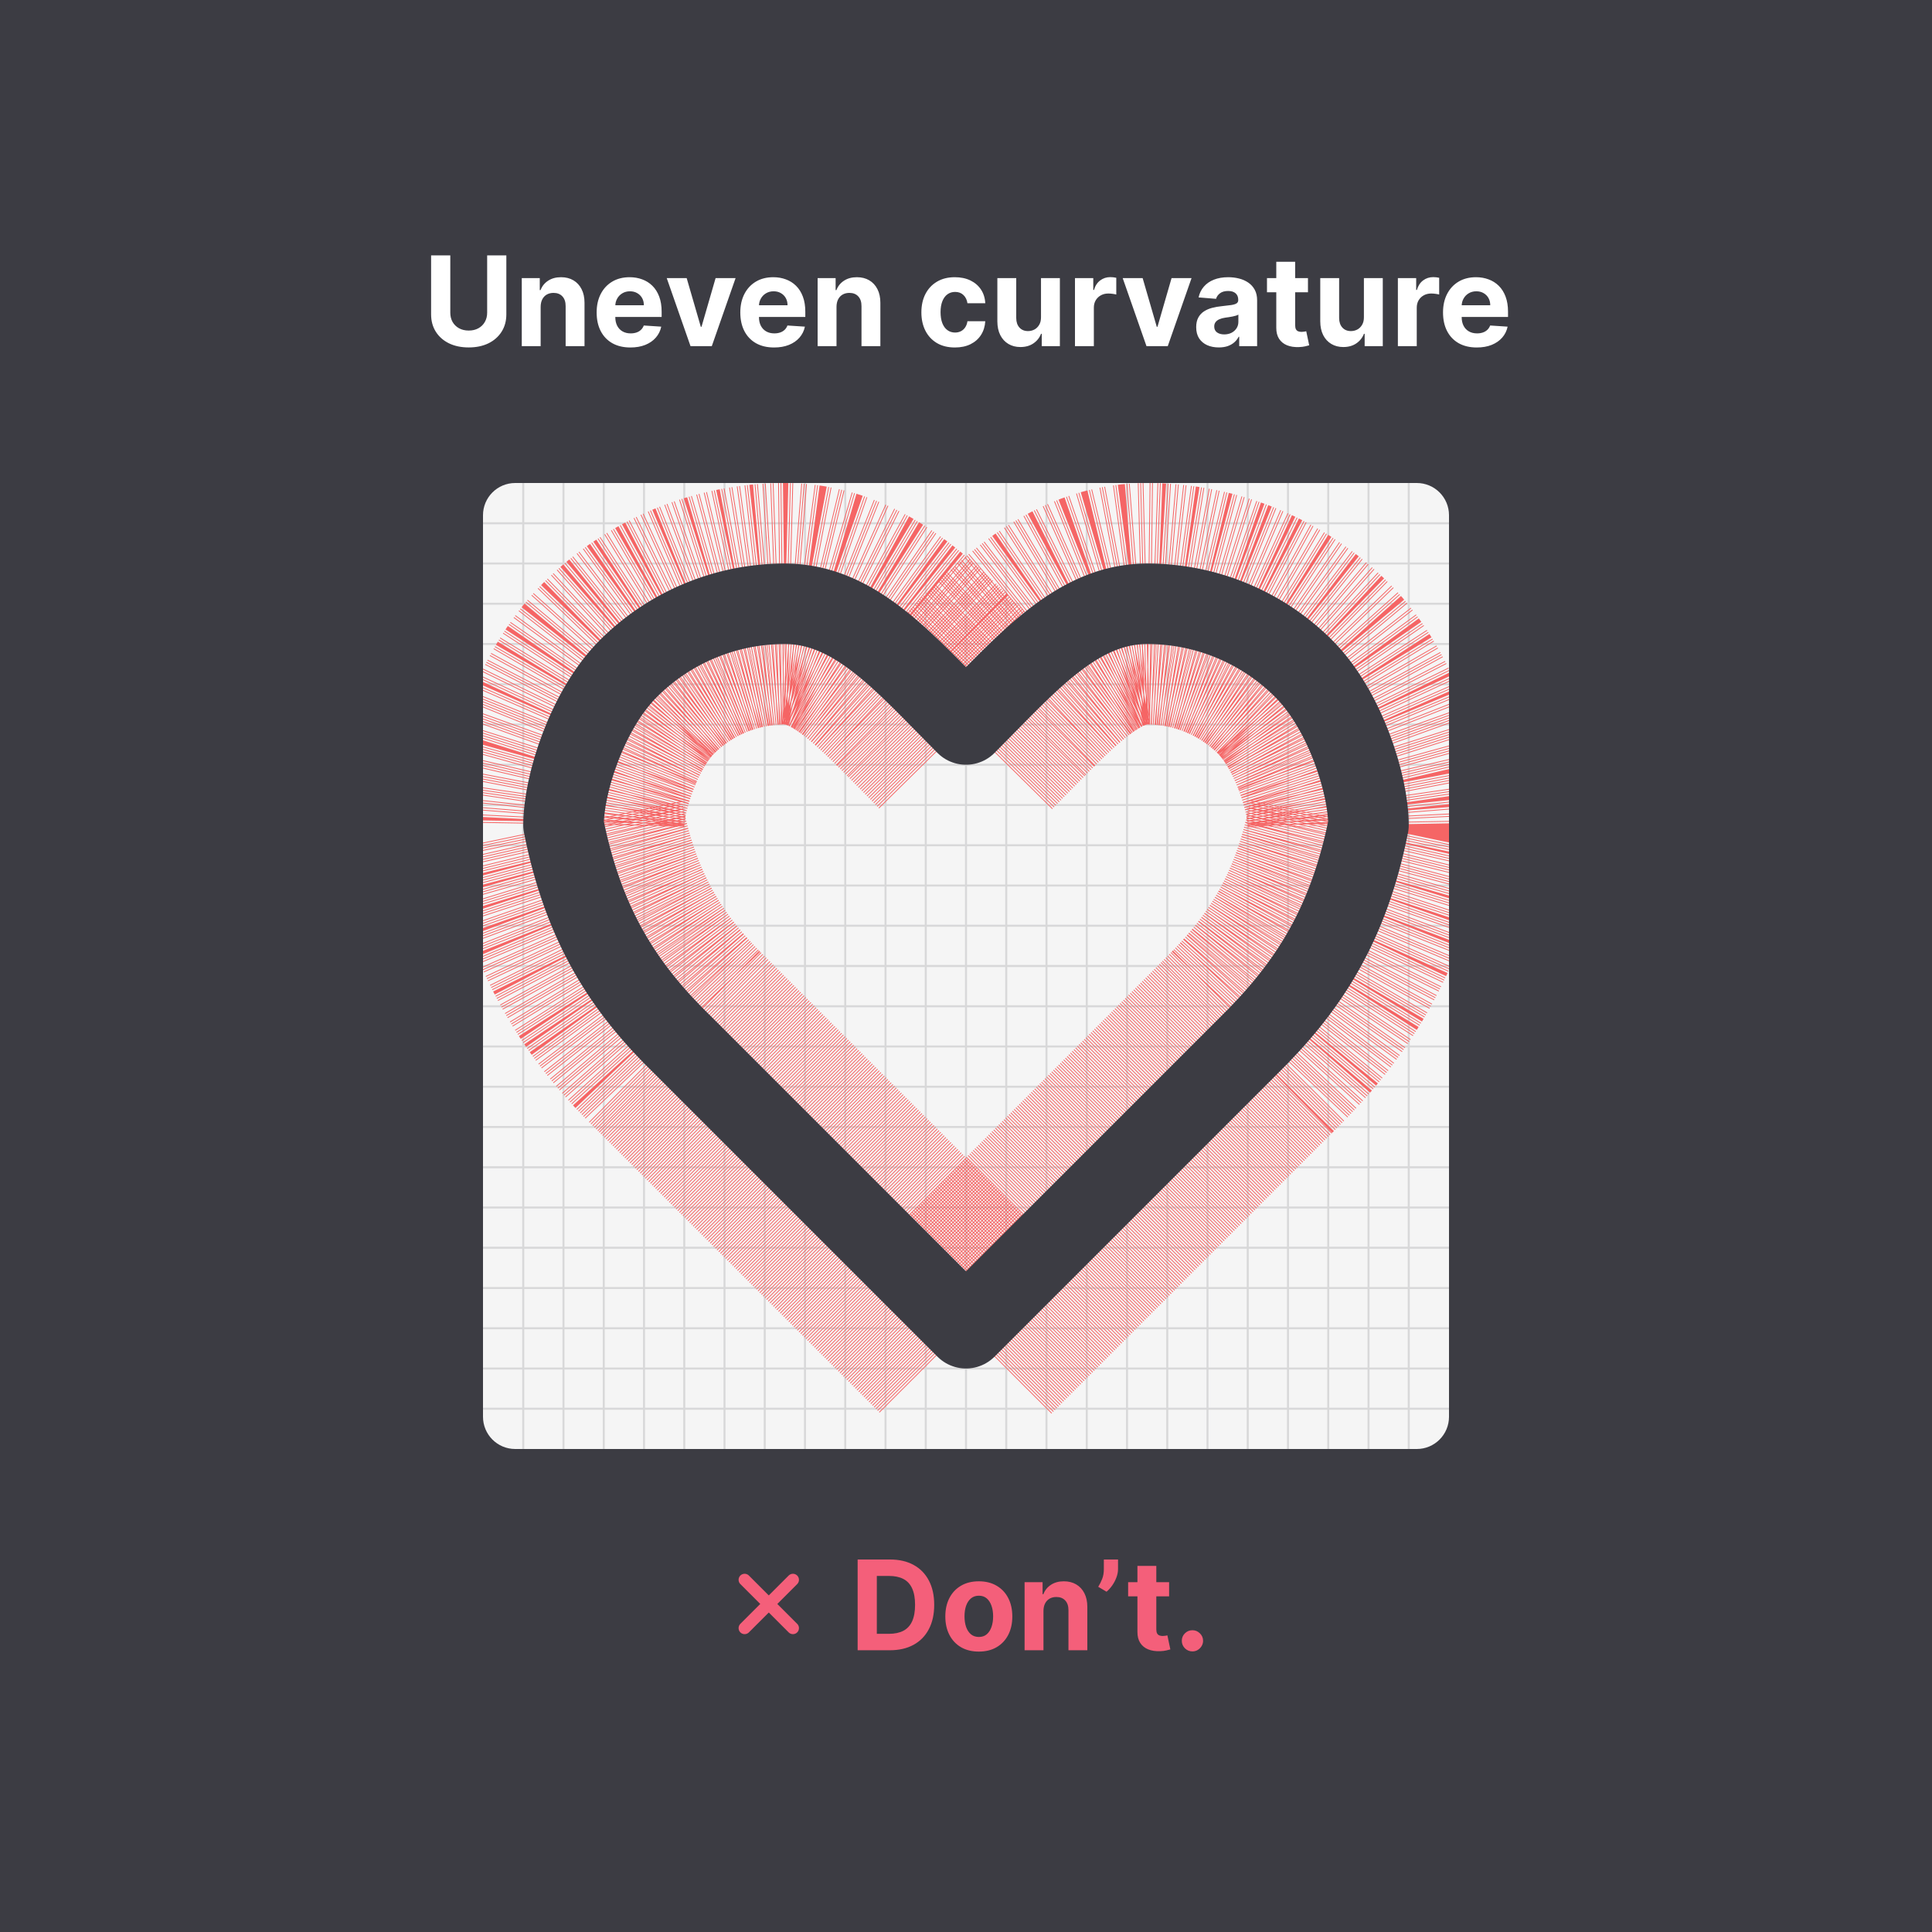
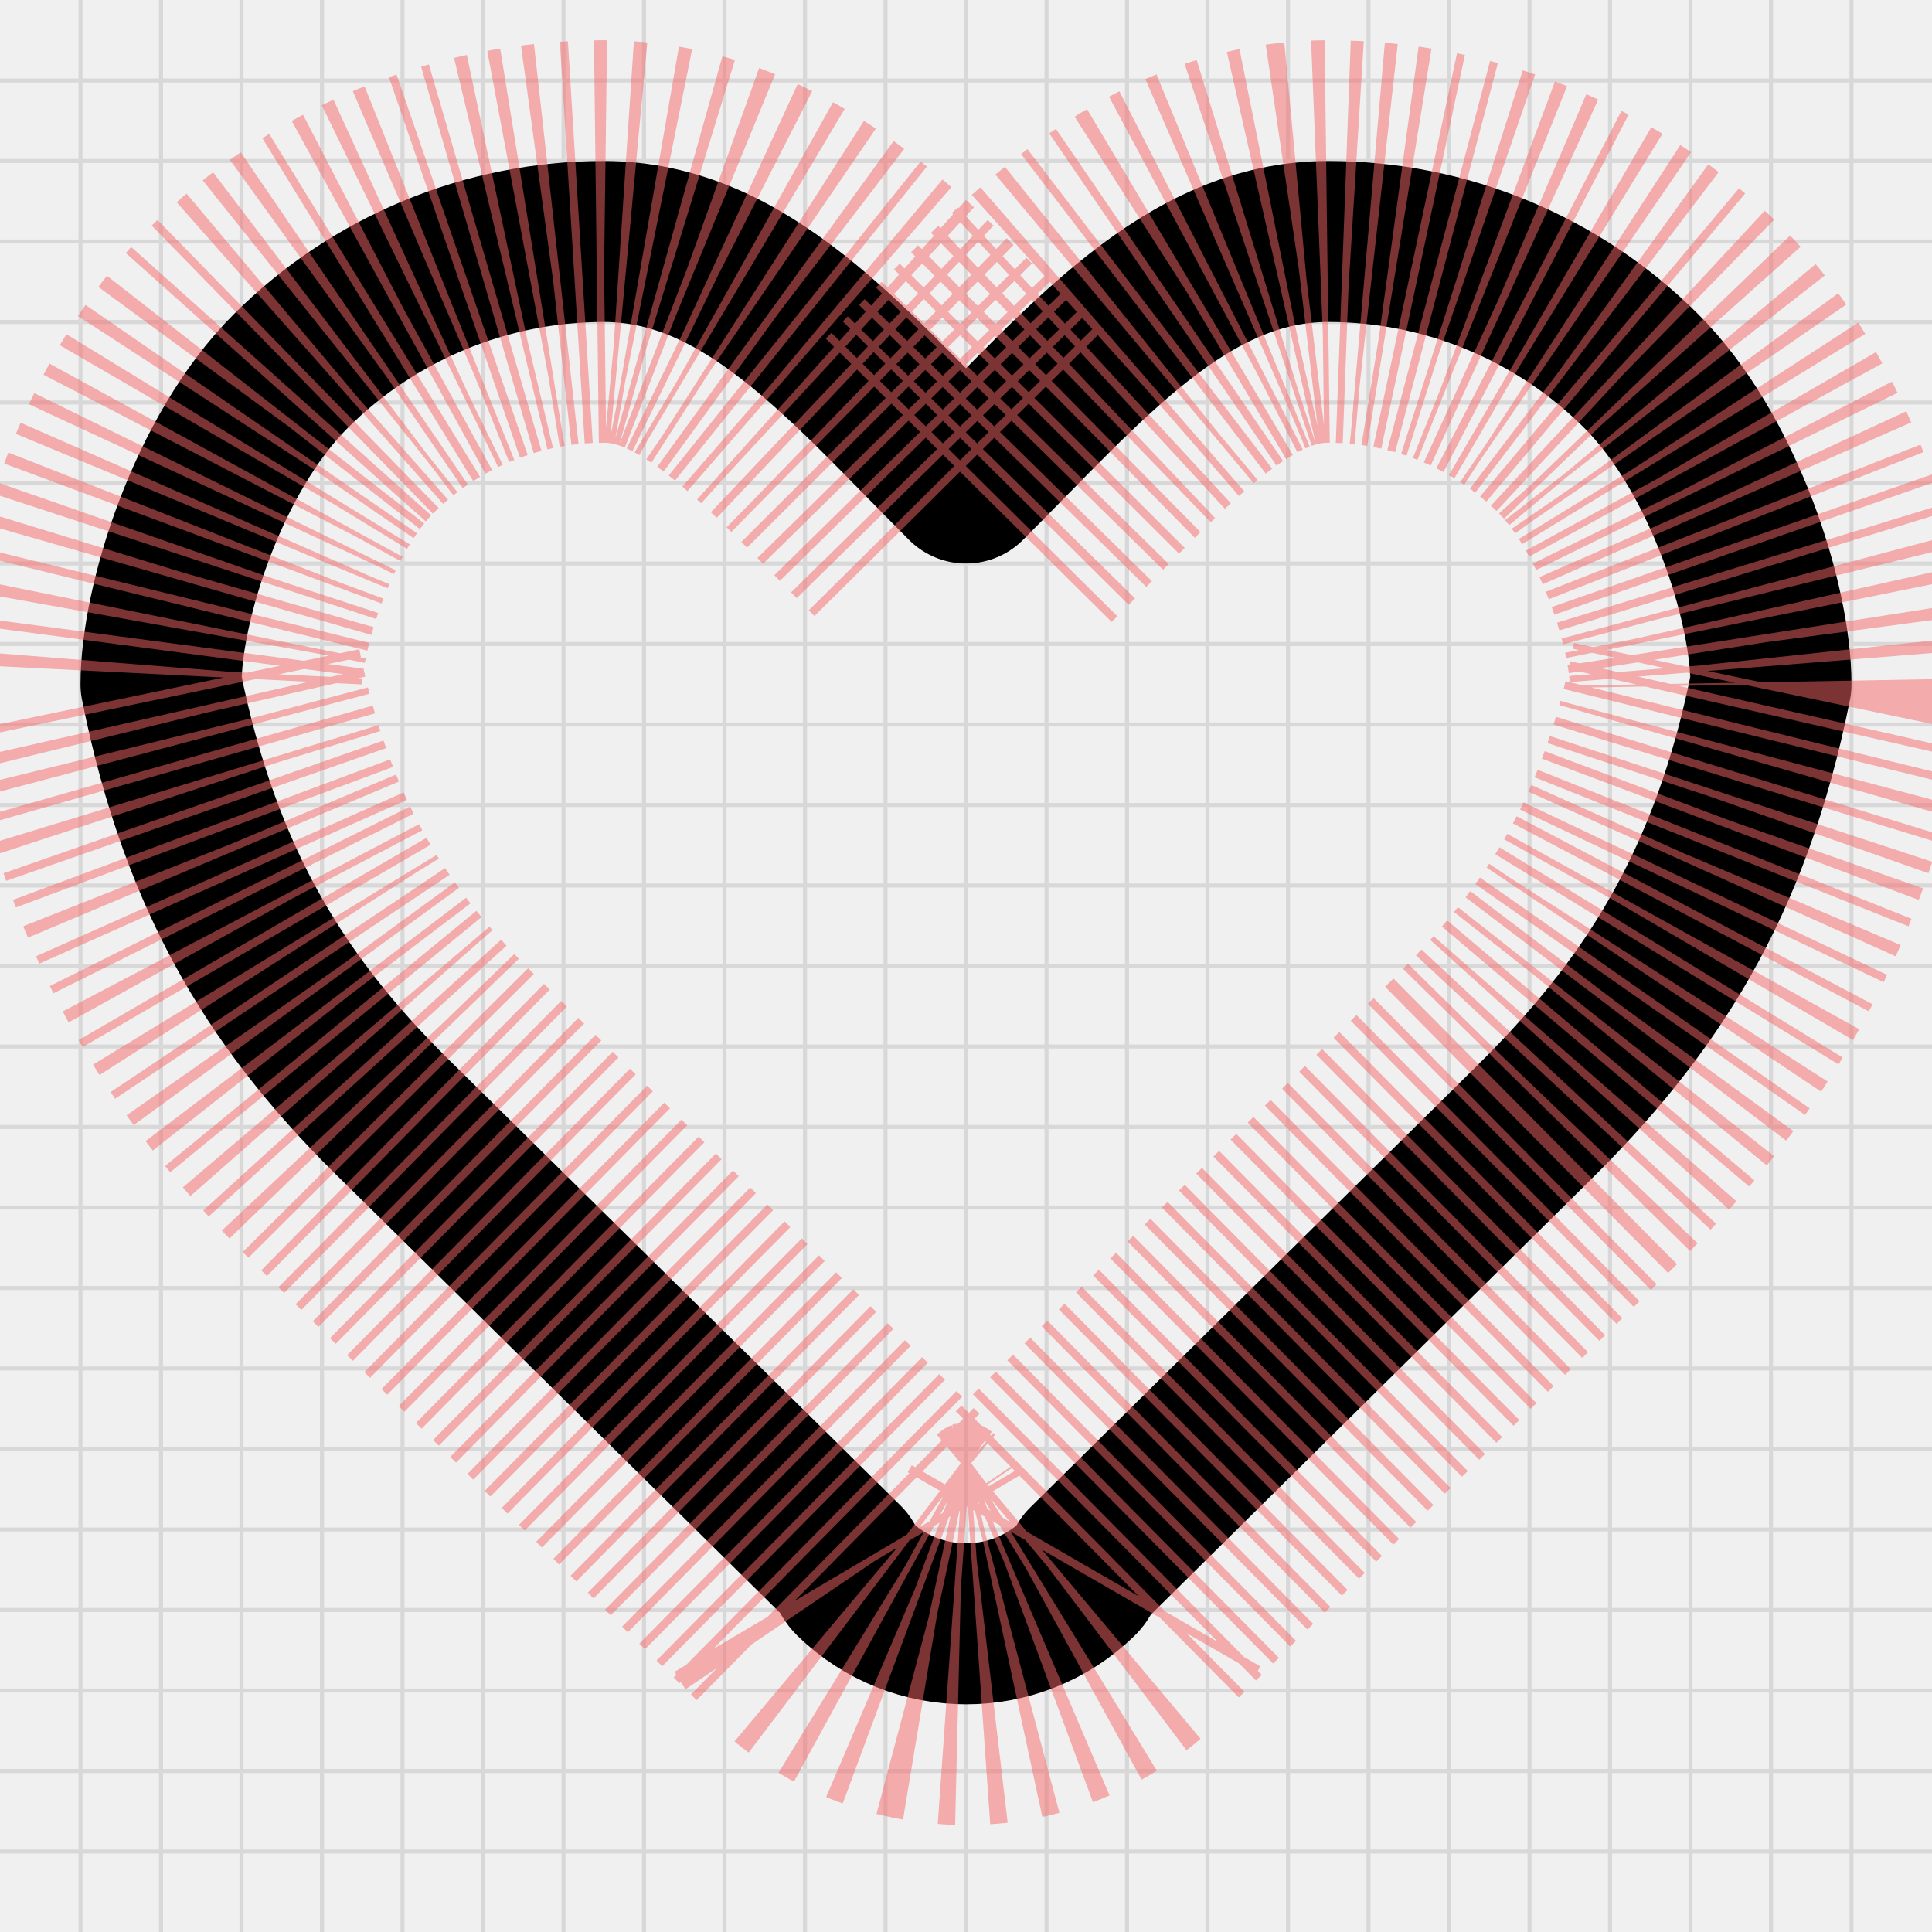
- <svg xmlns="http://www.w3.org/2000/svg" width="480" height="480" viewBox="0 0 480 480" fill="none">
-   <rect width="480" height="480" fill="#3C3C43" />
-   <path d="M197 392.5L185 404.5" stroke="#F45F7A" stroke-width="3" stroke-linecap="round" stroke-linejoin="round" />
-   <path d="M185 392.5L197 404.5" stroke="#F45F7A" stroke-width="3" stroke-linecap="round" stroke-linejoin="round" />
-   <path d="M221.071 410H213.079V387.455H221.137C223.405 387.455 225.357 387.906 226.994 388.809C228.631 389.704 229.889 390.992 230.77 392.673C231.658 394.353 232.102 396.364 232.102 398.705C232.102 401.054 231.658 403.072 230.77 404.76C229.889 406.448 228.623 407.743 226.972 408.646C225.328 409.549 223.361 410 221.071 410ZM217.846 405.916H220.873C222.282 405.916 223.468 405.666 224.429 405.167C225.398 404.661 226.124 403.879 226.609 402.822C227.1 401.758 227.346 400.386 227.346 398.705C227.346 397.039 227.1 395.678 226.609 394.621C226.124 393.564 225.401 392.786 224.44 392.287C223.479 391.788 222.293 391.539 220.884 391.539H217.846V405.916ZM243.185 410.33C241.475 410.33 239.996 409.967 238.748 409.24C237.508 408.507 236.55 407.486 235.875 406.18C235.2 404.866 234.862 403.344 234.862 401.612C234.862 399.865 235.2 398.338 235.875 397.032C236.55 395.718 237.508 394.698 238.748 393.972C239.996 393.238 241.475 392.871 243.185 392.871C244.895 392.871 246.37 393.238 247.61 393.972C248.858 394.698 249.819 395.718 250.494 397.032C251.17 398.338 251.507 399.865 251.507 401.612C251.507 403.344 251.17 404.866 250.494 406.18C249.819 407.486 248.858 408.507 247.61 409.24C246.37 409.967 244.895 410.33 243.185 410.33ZM243.207 406.697C243.985 406.697 244.634 406.477 245.155 406.037C245.676 405.589 246.069 404.98 246.333 404.21C246.605 403.439 246.74 402.562 246.74 401.578C246.74 400.595 246.605 399.718 246.333 398.947C246.069 398.177 245.676 397.568 245.155 397.12C244.634 396.672 243.985 396.449 243.207 396.449C242.421 396.449 241.761 396.672 241.225 397.12C240.697 397.568 240.297 398.177 240.025 398.947C239.761 399.718 239.629 400.595 239.629 401.578C239.629 402.562 239.761 403.439 240.025 404.21C240.297 404.98 240.697 405.589 241.225 406.037C241.761 406.477 242.421 406.697 243.207 406.697ZM259.246 400.224V410H254.557V393.091H259.026V396.074H259.224C259.598 395.091 260.226 394.313 261.107 393.74C261.987 393.161 263.055 392.871 264.31 392.871C265.484 392.871 266.508 393.128 267.381 393.641C268.255 394.155 268.934 394.889 269.418 395.843C269.902 396.79 270.145 397.92 270.145 399.234V410H265.455V400.07C265.462 399.036 265.198 398.228 264.662 397.648C264.127 397.061 263.389 396.768 262.45 396.768C261.818 396.768 261.261 396.904 260.776 397.175C260.299 397.447 259.925 397.843 259.653 398.364C259.389 398.878 259.253 399.498 259.246 400.224ZM277.771 387.455V389.832C277.771 390.508 277.639 391.197 277.374 391.902C277.118 392.599 276.773 393.26 276.34 393.884C275.907 394.5 275.433 395.025 274.92 395.458L272.85 394.236C273.217 393.656 273.54 393.014 273.819 392.309C274.105 391.605 274.248 390.786 274.248 389.854V387.455H277.771ZM290.464 393.091V396.614H280.281V393.091H290.464ZM282.592 389.04H287.282V404.804C287.282 405.237 287.348 405.575 287.48 405.817C287.612 406.052 287.796 406.217 288.031 406.312C288.273 406.408 288.552 406.455 288.867 406.455C289.087 406.455 289.308 406.437 289.528 406.4C289.748 406.356 289.917 406.323 290.034 406.301L290.772 409.791C290.537 409.864 290.207 409.949 289.781 410.044C289.355 410.147 288.838 410.209 288.229 410.231C287.099 410.275 286.108 410.125 285.257 409.78C284.413 409.435 283.756 408.899 283.286 408.173C282.816 407.446 282.585 406.529 282.592 405.42V389.04ZM296.26 410.286C295.533 410.286 294.909 410.029 294.388 409.516C293.874 408.995 293.617 408.371 293.617 407.644C293.617 406.925 293.874 406.308 294.388 405.795C294.909 405.281 295.533 405.024 296.26 405.024C296.964 405.024 297.581 405.281 298.109 405.795C298.637 406.308 298.902 406.925 298.902 407.644C298.902 408.129 298.777 408.573 298.527 408.976C298.285 409.373 297.966 409.692 297.57 409.934C297.173 410.169 296.737 410.286 296.26 410.286Z" fill="#F45F7A" />
-   <path d="M121.033 63.455H125.799V78.096C125.799 79.74 125.407 81.178 124.622 82.411C123.844 83.644 122.754 84.606 121.352 85.296C119.95 85.978 118.317 86.319 116.453 86.319C114.582 86.319 112.945 85.978 111.543 85.296C110.142 84.606 109.052 83.644 108.274 82.411C107.496 81.178 107.107 79.74 107.107 78.096V63.455H111.874V77.689C111.874 78.547 112.061 79.311 112.435 79.978C112.817 80.646 113.352 81.171 114.042 81.553C114.732 81.934 115.536 82.125 116.453 82.125C117.378 82.125 118.182 81.934 118.864 81.553C119.554 81.171 120.086 80.646 120.46 79.978C120.842 79.311 121.033 78.547 121.033 77.689V63.455ZM134.323 76.224V86H129.633V69.091H134.103V72.074H134.301C134.675 71.091 135.303 70.313 136.183 69.74C137.064 69.161 138.132 68.871 139.387 68.871C140.561 68.871 141.585 69.128 142.458 69.641C143.331 70.155 144.01 70.889 144.495 71.843C144.979 72.79 145.221 73.92 145.221 75.234V86H140.532V76.07C140.539 75.035 140.275 74.228 139.739 73.648C139.203 73.061 138.466 72.768 137.526 72.768C136.895 72.768 136.337 72.903 135.853 73.175C135.376 73.447 135.002 73.843 134.73 74.364C134.466 74.878 134.33 75.498 134.323 76.224ZM156.623 86.33C154.884 86.33 153.387 85.978 152.132 85.273C150.884 84.562 149.923 83.556 149.248 82.257C148.572 80.951 148.235 79.406 148.235 77.623C148.235 75.883 148.572 74.357 149.248 73.043C149.923 71.729 150.873 70.706 152.099 69.972C153.332 69.238 154.778 68.871 156.436 68.871C157.552 68.871 158.59 69.05 159.552 69.41C160.52 69.762 161.364 70.294 162.084 71.006C162.81 71.718 163.375 72.614 163.779 73.692C164.182 74.764 164.384 76.019 164.384 77.457V78.745H150.106V75.839H159.97C159.97 75.164 159.823 74.566 159.53 74.045C159.236 73.524 158.829 73.116 158.308 72.823C157.794 72.522 157.196 72.371 156.513 72.371C155.801 72.371 155.17 72.537 154.62 72.867C154.077 73.19 153.651 73.626 153.343 74.177C153.035 74.72 152.877 75.325 152.869 75.993V78.756C152.869 79.593 153.024 80.316 153.332 80.925C153.647 81.534 154.091 82.004 154.664 82.334C155.236 82.664 155.915 82.829 156.7 82.829C157.221 82.829 157.698 82.756 158.131 82.609C158.564 82.463 158.935 82.242 159.243 81.949C159.552 81.655 159.786 81.296 159.948 80.87L164.285 81.156C164.065 82.198 163.614 83.108 162.931 83.886C162.256 84.657 161.383 85.259 160.311 85.692C159.247 86.117 158.018 86.33 156.623 86.33ZM182.755 69.091L176.843 86H171.559L165.648 69.091H170.601L174.113 81.189H174.289L177.79 69.091H182.755ZM192.316 86.33C190.576 86.33 189.079 85.978 187.824 85.273C186.577 84.562 185.615 83.556 184.94 82.257C184.265 80.951 183.927 79.406 183.927 77.623C183.927 75.883 184.265 74.357 184.94 73.043C185.615 71.729 186.566 70.706 187.791 69.972C189.024 69.238 190.47 68.871 192.129 68.871C193.244 68.871 194.283 69.05 195.244 69.41C196.213 69.762 197.057 70.294 197.776 71.006C198.502 71.718 199.068 72.614 199.471 73.692C199.875 74.764 200.077 76.019 200.077 77.457V78.745H185.799V75.839H195.662C195.662 75.164 195.516 74.566 195.222 74.045C194.928 73.524 194.521 73.116 194 72.823C193.486 72.522 192.888 72.371 192.206 72.371C191.494 72.371 190.863 72.537 190.312 72.867C189.769 73.19 189.343 73.626 189.035 74.177C188.727 74.72 188.569 75.325 188.562 75.993V78.756C188.562 79.593 188.716 80.316 189.024 80.925C189.34 81.534 189.784 82.004 190.356 82.334C190.929 82.664 191.607 82.829 192.393 82.829C192.914 82.829 193.391 82.756 193.824 82.609C194.257 82.463 194.627 82.242 194.936 81.949C195.244 81.655 195.479 81.296 195.64 80.87L199.978 81.156C199.757 82.198 199.306 83.108 198.624 83.886C197.948 84.657 197.075 85.259 196.004 85.692C194.939 86.117 193.71 86.33 192.316 86.33ZM207.827 76.224V86H203.137V69.091H207.607V72.074H207.805C208.179 71.091 208.806 70.313 209.687 69.74C210.568 69.161 211.636 68.871 212.891 68.871C214.065 68.871 215.089 69.128 215.962 69.641C216.835 70.155 217.514 70.889 217.999 71.843C218.483 72.79 218.725 73.92 218.725 75.234V86H214.036V76.07C214.043 75.035 213.779 74.228 213.243 73.648C212.707 73.061 211.97 72.768 211.03 72.768C210.399 72.768 209.841 72.903 209.357 73.175C208.88 73.447 208.506 73.843 208.234 74.364C207.97 74.878 207.834 75.498 207.827 76.224ZM237.236 86.33C235.504 86.33 234.014 85.963 232.767 85.229C231.526 84.488 230.572 83.461 229.904 82.147C229.244 80.833 228.914 79.322 228.914 77.612C228.914 75.879 229.247 74.36 229.915 73.054C230.59 71.74 231.548 70.716 232.789 69.983C234.029 69.241 235.504 68.871 237.214 68.871C238.689 68.871 239.981 69.139 241.089 69.674C242.197 70.21 243.074 70.962 243.72 71.931C244.366 72.9 244.722 74.037 244.788 75.344H240.362C240.238 74.5 239.907 73.821 239.372 73.307C238.843 72.786 238.15 72.526 237.291 72.526C236.564 72.526 235.93 72.724 235.387 73.12C234.851 73.509 234.432 74.078 234.132 74.826C233.831 75.575 233.68 76.481 233.68 77.546C233.68 78.624 233.827 79.542 234.121 80.298C234.421 81.053 234.843 81.63 235.387 82.026C235.93 82.422 236.564 82.62 237.291 82.62C237.827 82.62 238.307 82.51 238.733 82.29C239.166 82.07 239.522 81.751 239.801 81.332C240.087 80.907 240.274 80.397 240.362 79.802H244.788C244.714 81.094 244.362 82.231 243.731 83.215C243.107 84.191 242.245 84.954 241.144 85.505C240.043 86.055 238.74 86.33 237.236 86.33ZM258.634 78.8V69.091H263.323V86H258.821V82.929H258.645C258.263 83.919 257.628 84.716 256.74 85.317C255.86 85.919 254.784 86.22 253.515 86.22C252.385 86.22 251.39 85.963 250.532 85.45C249.673 84.936 249.001 84.206 248.517 83.259C248.04 82.312 247.798 81.178 247.79 79.857V69.091H252.48V79.021C252.487 80.019 252.755 80.808 253.284 81.387C253.812 81.967 254.52 82.257 255.408 82.257C255.973 82.257 256.502 82.129 256.994 81.872C257.485 81.608 257.882 81.219 258.182 80.705C258.491 80.191 258.641 79.556 258.634 78.8ZM267.075 86V69.091H271.621V72.041H271.797C272.105 70.992 272.623 70.199 273.349 69.663C274.076 69.12 274.913 68.849 275.859 68.849C276.094 68.849 276.347 68.863 276.619 68.893C276.891 68.922 277.129 68.963 277.335 69.014V73.175C277.114 73.109 276.81 73.05 276.421 72.999C276.032 72.948 275.676 72.922 275.353 72.922C274.663 72.922 274.047 73.072 273.504 73.373C272.968 73.667 272.542 74.078 272.227 74.606C271.918 75.135 271.764 75.744 271.764 76.434V86H267.075ZM296.038 69.091L290.126 86H284.842L278.931 69.091H283.885L287.396 81.189H287.572L291.073 69.091H296.038ZM302.805 86.319C301.727 86.319 300.765 86.132 299.921 85.758C299.077 85.376 298.409 84.815 297.918 84.073C297.433 83.325 297.191 82.393 297.191 81.277C297.191 80.338 297.364 79.549 297.709 78.91C298.053 78.272 298.523 77.758 299.118 77.369C299.712 76.98 300.387 76.687 301.143 76.489C301.906 76.29 302.706 76.151 303.543 76.07C304.526 75.968 305.319 75.872 305.921 75.784C306.523 75.689 306.959 75.549 307.231 75.366C307.502 75.182 307.638 74.911 307.638 74.551V74.485C307.638 73.788 307.418 73.249 306.978 72.867C306.545 72.485 305.928 72.294 305.128 72.294C304.284 72.294 303.613 72.481 303.114 72.856C302.615 73.223 302.284 73.685 302.123 74.243L297.786 73.891C298.006 72.863 298.439 71.975 299.085 71.227C299.73 70.471 300.563 69.891 301.584 69.487C302.611 69.076 303.8 68.871 305.15 68.871C306.09 68.871 306.989 68.981 307.847 69.201C308.713 69.421 309.48 69.762 310.148 70.225C310.823 70.687 311.355 71.282 311.744 72.008C312.133 72.727 312.328 73.59 312.328 74.595V86H307.88V83.655H307.748C307.477 84.184 307.113 84.65 306.658 85.053C306.203 85.45 305.657 85.761 305.018 85.989C304.38 86.209 303.642 86.319 302.805 86.319ZM304.149 83.083C304.838 83.083 305.448 82.947 305.976 82.675C306.504 82.397 306.919 82.022 307.22 81.553C307.521 81.083 307.671 80.551 307.671 79.956V78.162C307.524 78.257 307.323 78.345 307.066 78.426C306.816 78.499 306.534 78.569 306.218 78.635C305.903 78.694 305.587 78.749 305.271 78.8C304.956 78.844 304.67 78.885 304.413 78.921C303.862 79.002 303.382 79.131 302.971 79.307C302.56 79.483 302.24 79.722 302.013 80.022C301.785 80.316 301.672 80.683 301.672 81.123C301.672 81.762 301.903 82.25 302.365 82.587C302.835 82.918 303.429 83.083 304.149 83.083ZM324.96 69.091V72.614H314.777V69.091H324.96ZM317.089 65.04H321.779V80.804C321.779 81.237 321.845 81.575 321.977 81.817C322.109 82.052 322.292 82.217 322.527 82.312C322.769 82.408 323.048 82.455 323.364 82.455C323.584 82.455 323.804 82.437 324.024 82.4C324.245 82.356 324.413 82.323 324.531 82.301L325.268 85.791C325.034 85.864 324.703 85.949 324.278 86.044C323.852 86.147 323.335 86.209 322.725 86.231C321.595 86.275 320.604 86.125 319.753 85.78C318.909 85.435 318.252 84.899 317.783 84.173C317.313 83.446 317.082 82.529 317.089 81.421V65.04ZM338.858 78.8V69.091H343.548V86H339.046V82.929H338.869C338.488 83.919 337.853 84.716 336.965 85.317C336.084 85.919 335.009 86.22 333.739 86.22C332.609 86.22 331.615 85.963 330.756 85.45C329.897 84.936 329.226 84.206 328.742 83.259C328.265 82.312 328.022 81.178 328.015 79.857V69.091H332.705V79.021C332.712 80.019 332.98 80.808 333.508 81.387C334.037 81.967 334.745 82.257 335.633 82.257C336.198 82.257 336.726 82.129 337.218 81.872C337.71 81.608 338.106 81.219 338.407 80.705C338.715 80.191 338.866 79.556 338.858 78.8ZM347.299 86V69.091H351.846V72.041H352.022C352.33 70.992 352.847 70.199 353.574 69.663C354.301 69.12 355.137 68.849 356.084 68.849C356.319 68.849 356.572 68.863 356.844 68.893C357.115 68.922 357.354 68.963 357.559 69.014V73.175C357.339 73.109 357.034 73.05 356.645 72.999C356.256 72.948 355.901 72.922 355.578 72.922C354.888 72.922 354.271 73.072 353.728 73.373C353.192 73.667 352.767 74.078 352.451 74.606C352.143 75.135 351.989 75.744 351.989 76.434V86H347.299ZM366.903 86.33C365.163 86.33 363.666 85.978 362.411 85.273C361.164 84.562 360.202 83.556 359.527 82.257C358.852 80.951 358.514 79.406 358.514 77.623C358.514 75.883 358.852 74.357 359.527 73.043C360.202 71.729 361.152 70.706 362.378 69.972C363.611 69.238 365.057 68.871 366.715 68.871C367.831 68.871 368.869 69.05 369.831 69.41C370.8 69.762 371.644 70.294 372.363 71.006C373.089 71.718 373.655 72.614 374.058 73.692C374.462 74.764 374.664 76.019 374.664 77.457V78.745H360.386V75.839H370.249C370.249 75.164 370.102 74.566 369.809 74.045C369.515 73.524 369.108 73.116 368.587 72.823C368.073 72.522 367.475 72.371 366.793 72.371C366.081 72.371 365.449 72.537 364.899 72.867C364.356 73.19 363.93 73.626 363.622 74.177C363.314 74.72 363.156 75.325 363.149 75.993V78.756C363.149 79.593 363.303 80.316 363.611 80.925C363.927 81.534 364.371 82.004 364.943 82.334C365.516 82.664 366.194 82.829 366.98 82.829C367.501 82.829 367.978 82.756 368.411 82.609C368.844 82.463 369.214 82.242 369.523 81.949C369.831 81.655 370.066 81.296 370.227 80.87L374.565 81.156C374.344 82.198 373.893 83.108 373.21 83.886C372.535 84.657 371.662 85.259 370.59 85.692C369.526 86.117 368.297 86.33 366.903 86.33Z" fill="white" />
-   <g clip-path="url(#clip0_1612_15666)">
-     <rect x="120" y="120" width="240" height="240" rx="8" fill="#F5F5F5" />
-     <path d="M120 130H360" stroke="#D8D8D9" stroke-width="0.5" />
-     <path d="M130 120V360" stroke="#D8D8D9" stroke-width="0.5" />
-     <path d="M120 140H360" stroke="#D8D8D9" stroke-width="0.5" />
-     <path d="M140 120V360" stroke="#D8D8D9" stroke-width="0.5" />
-     <path d="M120 150H360" stroke="#D8D8D9" stroke-width="0.5" />
-     <path d="M150 120V360" stroke="#D8D8D9" stroke-width="0.5" />
-     <path d="M120 160H360" stroke="#D8D8D9" stroke-width="0.5" />
-     <path d="M160 120V360" stroke="#D8D8D9" stroke-width="0.5" />
-     <path d="M120 170H360" stroke="#D8D8D9" stroke-width="0.5" />
-     <path d="M170 120V360" stroke="#D8D8D9" stroke-width="0.5" />
-     <path d="M120 180H360" stroke="#D8D8D9" stroke-width="0.5" />
-     <path d="M180 120V360" stroke="#D8D8D9" stroke-width="0.5" />
-     <path d="M120 190H360" stroke="#D8D8D9" stroke-width="0.5" />
-     <path d="M190 120V360" stroke="#D8D8D9" stroke-width="0.5" />
-     <path d="M120 200H360" stroke="#D8D8D9" stroke-width="0.5" />
-     <path d="M200 120V360" stroke="#D8D8D9" stroke-width="0.5" />
-     <path d="M120 210H360" stroke="#D8D8D9" stroke-width="0.5" />
-     <path d="M210 120V360" stroke="#D8D8D9" stroke-width="0.5" />
-     <path d="M120 220H360" stroke="#D8D8D9" stroke-width="0.5" />
-     <path d="M220 120V360" stroke="#D8D8D9" stroke-width="0.5" />
-     <path d="M120 230H360" stroke="#D8D8D9" stroke-width="0.5" />
-     <path d="M230 120V360" stroke="#D8D8D9" stroke-width="0.5" />
-     <path d="M120 240H360" stroke="#D8D8D9" stroke-width="0.5" />
-     <path d="M240 120V360" stroke="#D8D8D9" stroke-width="0.5" />
-     <path d="M120 250H360" stroke="#D8D8D9" stroke-width="0.5" />
-     <path d="M250 120V360" stroke="#D8D8D9" stroke-width="0.5" />
-     <path d="M120 260H360" stroke="#D8D8D9" stroke-width="0.5" />
-     <path d="M260 120V360" stroke="#D8D8D9" stroke-width="0.5" />
-     <path d="M120 270H360" stroke="#D8D8D9" stroke-width="0.5" />
-     <path d="M270 120V360" stroke="#D8D8D9" stroke-width="0.5" />
-     <path d="M120 280H360" stroke="#D8D8D9" stroke-width="0.5" />
-     <path d="M280 120V360" stroke="#D8D8D9" stroke-width="0.5" />
-     <path d="M120 290H360" stroke="#D8D8D9" stroke-width="0.5" />
-     <path d="M290 120V360" stroke="#D8D8D9" stroke-width="0.5" />
-     <path d="M120 300H360" stroke="#D8D8D9" stroke-width="0.5" />
-     <path d="M300 120V360" stroke="#D8D8D9" stroke-width="0.5" />
-     <path d="M120 310H360" stroke="#D8D8D9" stroke-width="0.5" />
-     <path d="M310 120V360" stroke="#D8D8D9" stroke-width="0.5" />
-     <path d="M120 320H360" stroke="#D8D8D9" stroke-width="0.5" />
-     <path d="M320 120V360" stroke="#D8D8D9" stroke-width="0.5" />
-     <path d="M120 330H360" stroke="#D8D8D9" stroke-width="0.5" />
-     <path d="M330 120V360" stroke="#D8D8D9" stroke-width="0.5" />
-     <path d="M120 340H360" stroke="#D8D8D9" stroke-width="0.5" />
-     <path d="M340 120V360" stroke="#D8D8D9" stroke-width="0.5" />
-     <path d="M120 350H360" stroke="#D8D8D9" stroke-width="0.5" />
-     <path d="M350 120V360" stroke="#D8D8D9" stroke-width="0.5" />
+ <svg xmlns="http://www.w3.org/2000/svg" width="240" height="240" viewBox="0 0 240 240" fill="none">
+   <g clip-path="url(#clip0_1936_20164)">
+     <path d="M0 10H240" stroke="#D8D8D9" stroke-width="0.5" />
+     <path d="M10 0V240" stroke="#D8D8D9" stroke-width="0.5" />
+     <path d="M0 20H240" stroke="#D8D8D9" stroke-width="0.5" />
+     <path d="M20 0V240" stroke="#D8D8D9" stroke-width="0.5" />
+     <path d="M0 30H240" stroke="#D8D8D9" stroke-width="0.5" />
+     <path d="M30 0V240" stroke="#D8D8D9" stroke-width="0.5" />
+     <path d="M0 40H240" stroke="#D8D8D9" stroke-width="0.5" />
+     <path d="M40 0V240" stroke="#D8D8D9" stroke-width="0.5" />
+     <path d="M0 50H240" stroke="#D8D8D9" stroke-width="0.5" />
+     <path d="M50 0V240" stroke="#D8D8D9" stroke-width="0.5" />
+     <path d="M0 60H240" stroke="#D8D8D9" stroke-width="0.5" />
+     <path d="M60 0V240" stroke="#D8D8D9" stroke-width="0.5" />
+     <path d="M0 70H240" stroke="#D8D8D9" stroke-width="0.5" />
+     <path d="M70 0V240" stroke="#D8D8D9" stroke-width="0.5" />
+     <path d="M0 80H240" stroke="#D8D8D9" stroke-width="0.5" />
+     <path d="M80 0V240" stroke="#D8D8D9" stroke-width="0.5" />
+     <path d="M0 90H240" stroke="#D8D8D9" stroke-width="0.5" />
+     <path d="M90 0V240" stroke="#D8D8D9" stroke-width="0.5" />
+     <path d="M0 100H240" stroke="#D8D8D9" stroke-width="0.5" />
+     <path d="M100 0V240" stroke="#D8D8D9" stroke-width="0.5" />
+     <path d="M0 110H240" stroke="#D8D8D9" stroke-width="0.5" />
+     <path d="M110 0V240" stroke="#D8D8D9" stroke-width="0.5" />
+     <path d="M0 120H240" stroke="#D8D8D9" stroke-width="0.5" />
+     <path d="M120 0V240" stroke="#D8D8D9" stroke-width="0.5" />
+     <path d="M0 130H240" stroke="#D8D8D9" stroke-width="0.5" />
+     <path d="M130 0V240" stroke="#D8D8D9" stroke-width="0.5" />
+     <path d="M0 140H240" stroke="#D8D8D9" stroke-width="0.5" />
+     <path d="M140 0V240" stroke="#D8D8D9" stroke-width="0.5" />
+     <path d="M0 150H240" stroke="#D8D8D9" stroke-width="0.5" />
+     <path d="M150 0V240" stroke="#D8D8D9" stroke-width="0.5" />
+     <path d="M0 160H240" stroke="#D8D8D9" stroke-width="0.5" />
+     <path d="M160 0V240" stroke="#D8D8D9" stroke-width="0.5" />
+     <path d="M0 170H240" stroke="#D8D8D9" stroke-width="0.5" />
+     <path d="M170 0V240" stroke="#D8D8D9" stroke-width="0.5" />
+     <path d="M0 180H240" stroke="#D8D8D9" stroke-width="0.5" />
+     <path d="M180 0V240" stroke="#D8D8D9" stroke-width="0.5" />
+     <path d="M0 190H240" stroke="#D8D8D9" stroke-width="0.5" />
+     <path d="M190 0V240" stroke="#D8D8D9" stroke-width="0.5" />
+     <path d="M0 200H240" stroke="#D8D8D9" stroke-width="0.5" />
+     <path d="M200 0V240" stroke="#D8D8D9" stroke-width="0.5" />
+     <path d="M0 210H240" stroke="#D8D8D9" stroke-width="0.5" />
+     <path d="M210 0V240" stroke="#D8D8D9" stroke-width="0.5" />
+     <path d="M0 220H240" stroke="#D8D8D9" stroke-width="0.5" />
+     <path d="M220 0V240" stroke="#D8D8D9" stroke-width="0.5" />
+     <path d="M0 230H240" stroke="#D8D8D9" stroke-width="0.5" />
+     <path d="M230 0V240" stroke="#D8D8D9" stroke-width="0.5" />
  </g>
-   <g clip-path="url(#clip1_1612_15666)">
-     <path d="M310 260C324.9 245.4 335 230 340 205C340 195 334.205 176.424 323.891 166.109C313.576 155.795 299.587 150 285 150C267.4 150 255 165 240 180C225 165 212.6 150 195 150C180.413 150 166.424 155.795 156.109 166.109C145.795 176.424 140 195 140 205C145 230 155 245.5 170 260L240 330L310 260Z" stroke="#F56565" stroke-width="60" stroke-linejoin="round" stroke-dasharray="0.2 0.4" />
+   <path d="M190 140C204.9 125.4 215 110 220 85C220 75 214.205 56.424 203.891 46.109C193.576 35.795 179.587 30 165 30C147.4 30 135 45 120 60C105 45 92.6 30 75 30C60.413 30 46.424 35.795 36.109 46.109C25.795 56.424 20 75 20 85C25 110 35 125.5 50 140L104.844 194.141L105.729 195.64C105.815 195.785 105.918 195.919 106.039 196.037C113.8 203.606 126.19 203.609 133.954 196.044C134.079 195.922 134.186 195.781 134.274 195.629L134.984 194.399L190 140Z" stroke="black" stroke-width="20" stroke-linecap="round" stroke-linejoin="round" />
+   <g clip-path="url(#clip1_1936_20164)">
+     <path opacity="0.5" d="M190 140C204.9 125.4 215 110 220 85C220 75 214.205 56.424 203.891 46.109C193.576 35.795 179.587 30 165 30C147.4 30 135 45 120 60C105 45 92.6 30 75 30C60.413 30 46.424 35.795 36.109 46.109C25.795 56.424 20 75 20 85C25 110 35 125.5 50 140L104.844 194.141L105.729 195.64C105.815 195.785 105.918 195.919 106.039 196.037C113.8 203.606 126.19 203.609 133.954 196.044C134.079 195.922 134.186 195.781 134.274 195.629L134.984 194.399L190 140Z" stroke="#F56565" stroke-width="50" stroke-linejoin="round" stroke-dasharray="1 2" />
  </g>
-   <path d="M310 260C324.9 245.4 335 230 340 205C340 195 334.205 176.424 323.891 166.109C313.576 155.795 299.587 150 285 150C267.4 150 255 165 240 180C225 165 212.6 150 195 150C180.413 150 166.424 155.795 156.109 166.109C145.795 176.424 140 195 140 205C145 230 155 245.5 170 260L240 330L310 260Z" stroke="#3C3C43" stroke-width="20" stroke-linecap="round" stroke-linejoin="round" />
  <defs>
-     <clipPath id="clip0_1612_15666">
-       <rect x="120" y="120" width="240" height="240" rx="8" fill="white" />
+     <clipPath id="clip0_1936_20164">
+       <rect width="240" height="240" fill="white" />
    </clipPath>
-     <clipPath id="clip1_1612_15666">
-       <rect width="240" height="240" fill="white" transform="translate(120 120)" />
+     <clipPath id="clip1_1936_20164">
+       <rect width="240" height="240" fill="white" />
    </clipPath>
  </defs>
</svg>
